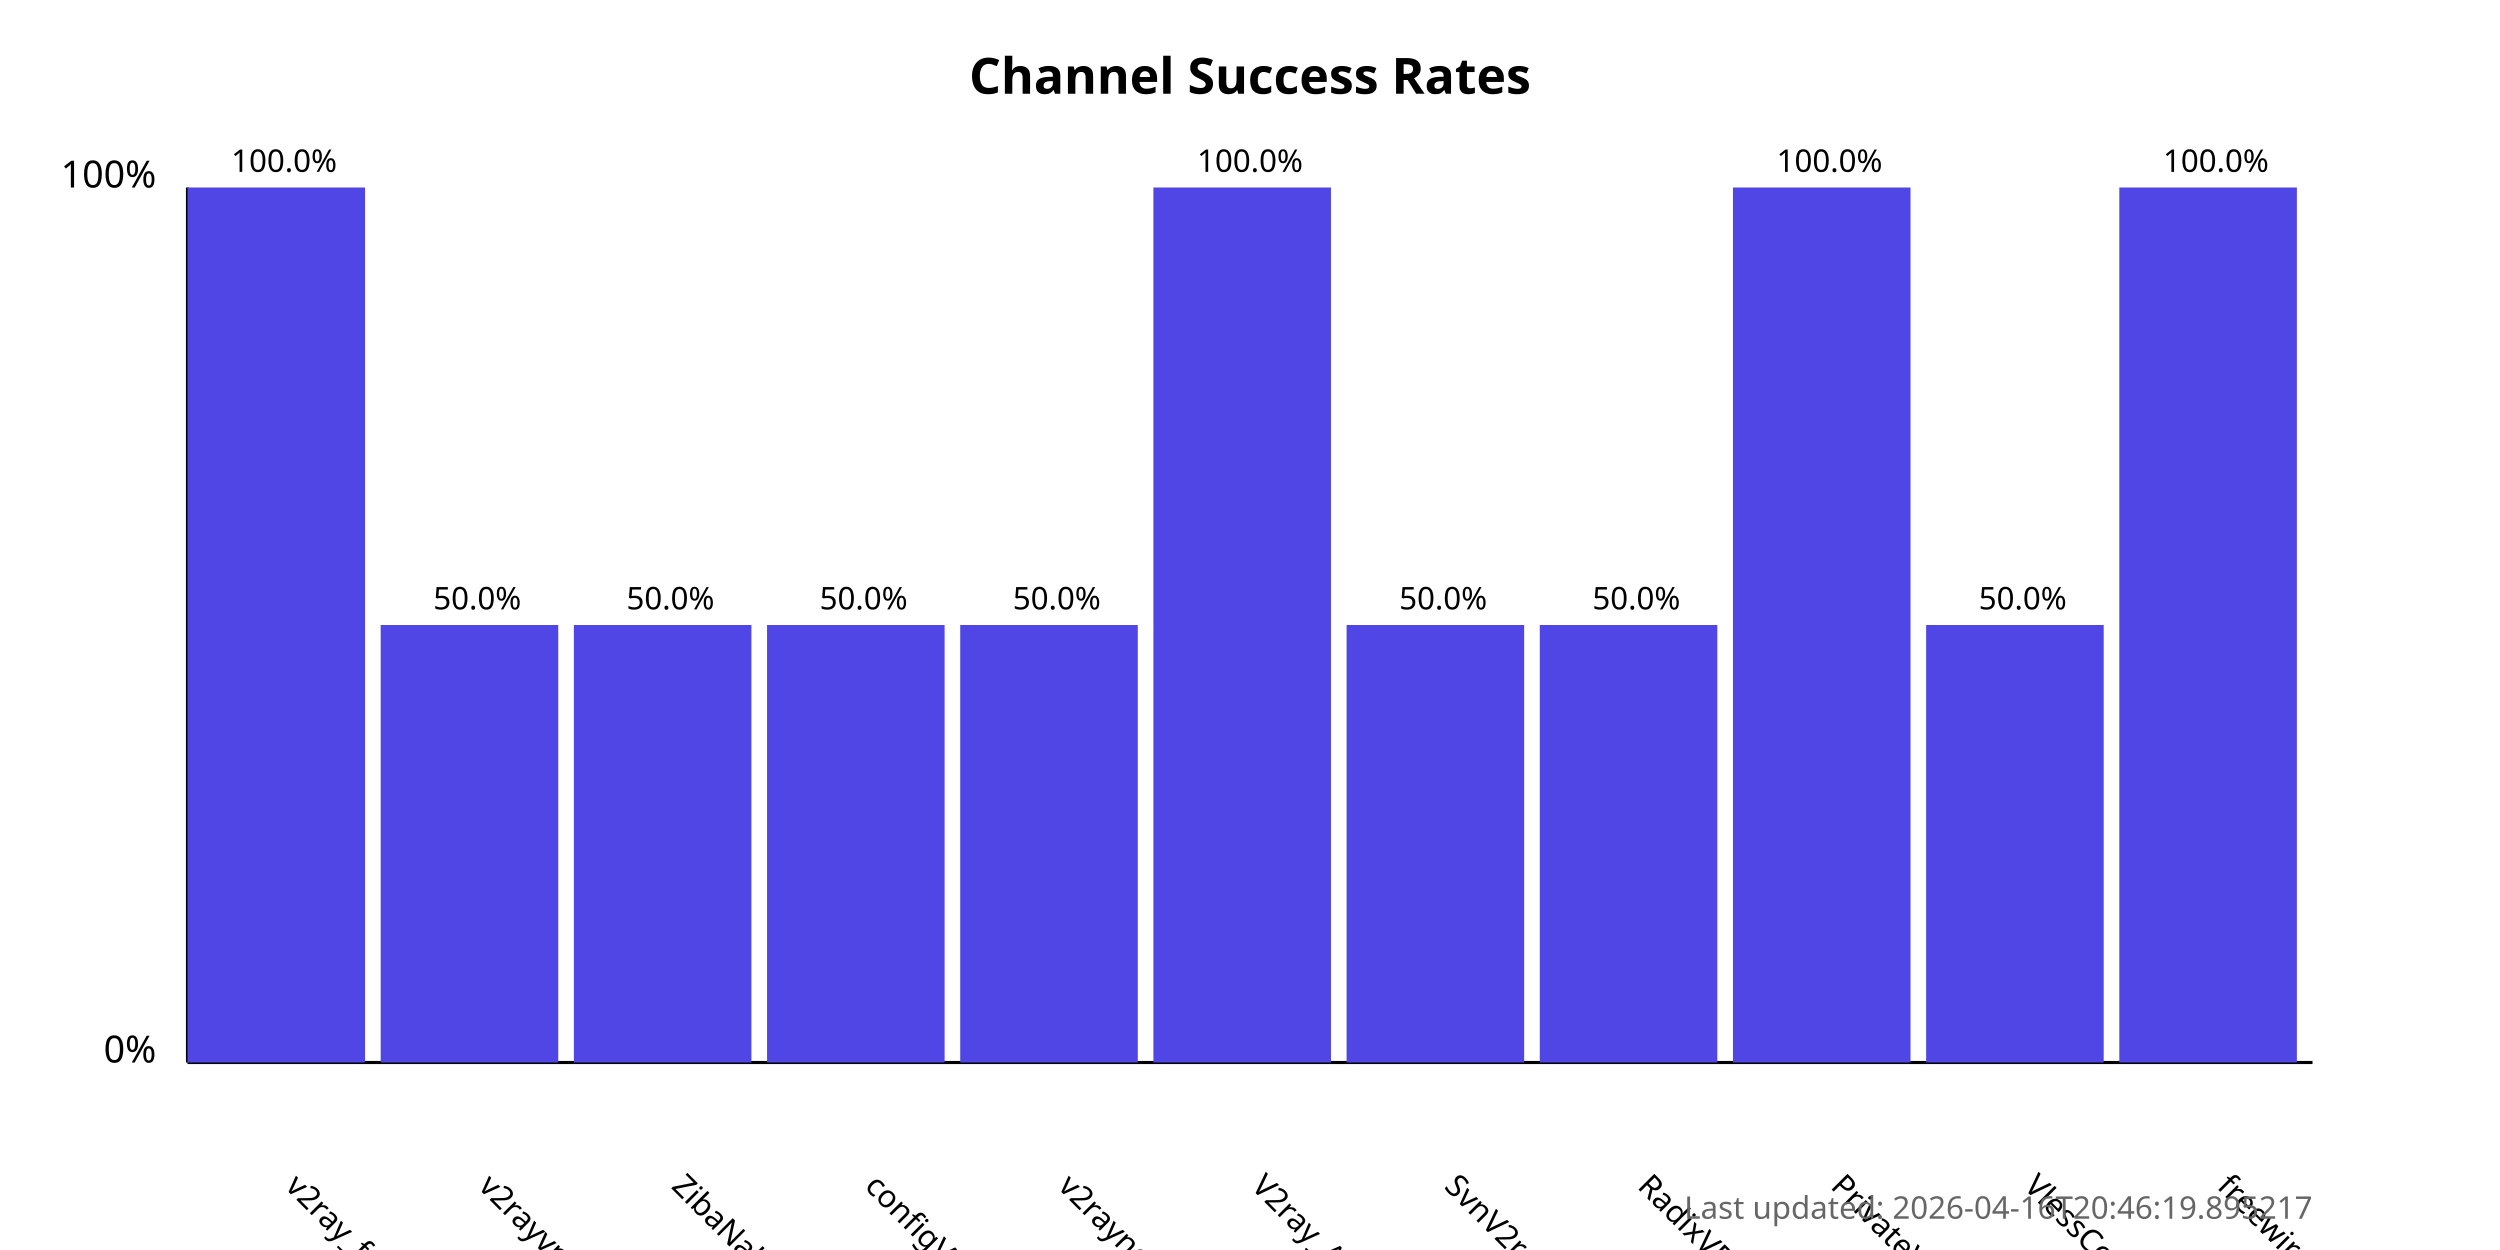
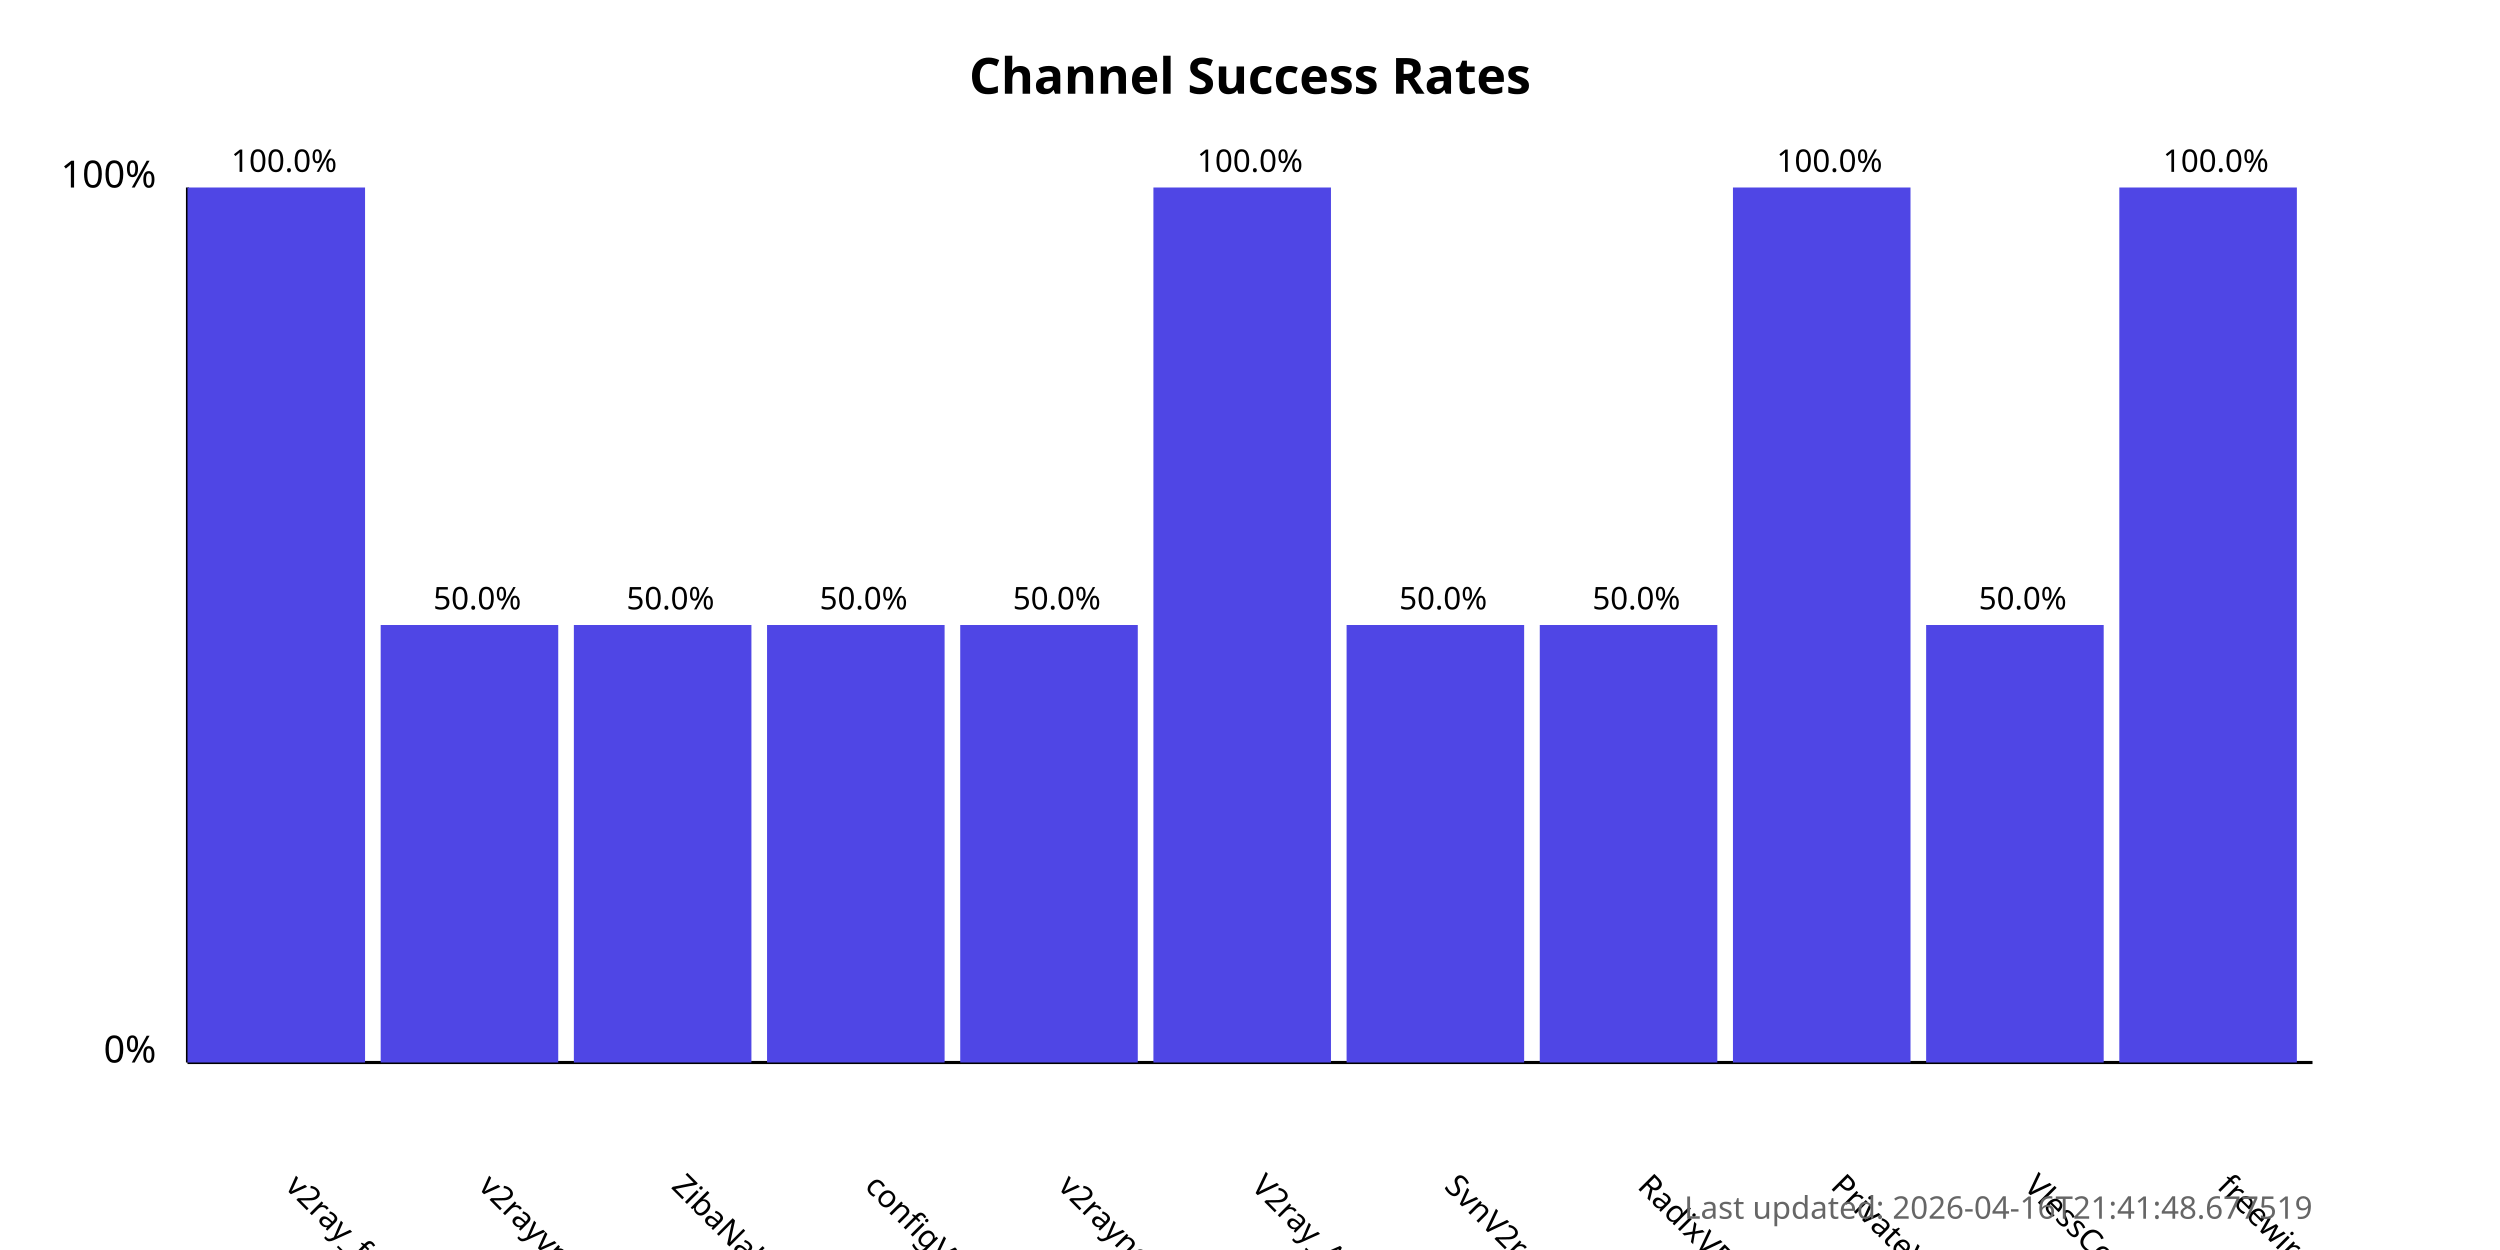
<svg xmlns="http://www.w3.org/2000/svg" width="800" height="400">
  <style>
            .chart-title { font: bold 16px sans-serif; }
            .axis-label { font: 12px sans-serif; }
            .tick-label { font: 10px sans-serif; }
            .bar { fill: #4f46e5; }
            .bar:hover { fill: #6366f1; }
            .timestamp { font: 10px sans-serif; fill: #666; }
        </style>
  <text x="400.0" y="30" text-anchor="middle" class="chart-title">
            Channel Success Rates
        </text>
  <line x1="60" y1="340" x2="60" y2="60" stroke="black" stroke-width="1" />
  <line x1="60" y1="340" x2="740" y2="340" stroke="black" stroke-width="1" />
  <text x="50" y="340" text-anchor="end" class="axis-label">0%</text>
  <text x="50" y="60" text-anchor="end" class="axis-label">100%</text>
  <g>
    <rect x="60" y="60.0" width="56.818" height="280.0" class="bar" />
    <text x="90.909" y="380" transform="rotate(45, 90.90909, 380)" text-anchor="start" class="tick-label">
                v2ray_free_conf
            </text>
    <text x="90.909" y="55.0" text-anchor="middle" class="tick-label">
                100.0%
            </text>
  </g>
  <g>
    <rect x="121.818" y="200.0" width="56.818" height="140.0" class="bar" />
    <text x="152.727" y="380" transform="rotate(45, 152.7273, 380)" text-anchor="start" class="tick-label">
                v2rayvpno
            </text>
    <text x="152.727" y="195.0" text-anchor="middle" class="tick-label">
                50.0%
            </text>
  </g>
  <g>
    <rect x="183.636" y="200.0" width="56.818" height="140.0" class="bar" />
    <text x="214.545" y="380" transform="rotate(45, 214.5455, 380)" text-anchor="start" class="tick-label">
                ZibaNabz
            </text>
    <text x="214.545" y="195.0" text-anchor="middle" class="tick-label">
                50.0%
            </text>
  </g>
  <g>
    <rect x="245.455" y="200.0" width="56.818" height="140.0" class="bar" />
    <text x="276.364" y="380" transform="rotate(45, 276.3636, 380)" text-anchor="start" class="tick-label">
                configV2rayForFree
            </text>
    <text x="276.364" y="195.0" text-anchor="middle" class="tick-label">
                50.0%
            </text>
  </g>
  <g>
    <rect x="307.273" y="200.0" width="56.818" height="140.0" class="bar" />
    <text x="338.182" y="380" transform="rotate(45, 338.1818, 380)" text-anchor="start" class="tick-label">
                v2rayngvpn
            </text>
    <text x="338.182" y="195.0" text-anchor="middle" class="tick-label">
                50.0%
            </text>
  </g>
  <g>
    <rect x="369.091" y="60.0" width="56.818" height="280.0" class="bar" />
    <text x="400.0" y="380" transform="rotate(45, 400.0, 380)" text-anchor="start" class="tick-label">
                V2ray_Alpha
            </text>
    <text x="400.0" y="55.0" text-anchor="middle" class="tick-label">
                100.0%
            </text>
  </g>
  <g>
    <rect x="430.909" y="200.0" width="56.818" height="140.0" class="bar" />
    <text x="461.818" y="380" transform="rotate(45, 461.8182, 380)" text-anchor="start" class="tick-label">
                SvnV2ray
            </text>
    <text x="461.818" y="195.0" text-anchor="middle" class="tick-label">
                50.0%
            </text>
  </g>
  <g>
    <rect x="492.727" y="200.0" width="56.818" height="140.0" class="bar" />
    <text x="523.636" y="380" transform="rotate(45, 523.6364, 380)" text-anchor="start" class="tick-label">
                RadixVPN
            </text>
    <text x="523.636" y="195.0" text-anchor="middle" class="tick-label">
                50.0%
            </text>
  </g>
  <g>
    <rect x="554.545" y="60.0" width="56.818" height="280.0" class="bar" />
    <text x="585.455" y="380" transform="rotate(45, 585.4545, 380)" text-anchor="start" class="tick-label">
                PrivateVPNs
            </text>
    <text x="585.455" y="55.0" text-anchor="middle" class="tick-label">
                100.0%
            </text>
  </g>
  <g>
    <rect x="616.364" y="200.0" width="56.818" height="140.0" class="bar" />
    <text x="647.273" y="380" transform="rotate(45, 647.2727, 380)" text-anchor="start" class="tick-label">
                VlessConfig
            </text>
    <text x="647.273" y="195.0" text-anchor="middle" class="tick-label">
                50.0%
            </text>
  </g>
  <g>
    <rect x="678.182" y="60.0" width="56.818" height="280.0" class="bar" />
    <text x="709.091" y="380" transform="rotate(45, 709.0909, 380)" text-anchor="start" class="tick-label">
                freewireguard
            </text>
    <text x="709.091" y="55.0" text-anchor="middle" class="tick-label">
                100.0%
            </text>
  </g>
  <text x="740" y="390" text-anchor="end" class="timestamp">
-             Last updated: 2026-04-16T20:46:19.895217
+             Last updated: 2026-04-16T21:41:48.677519
        </text>
</svg>
